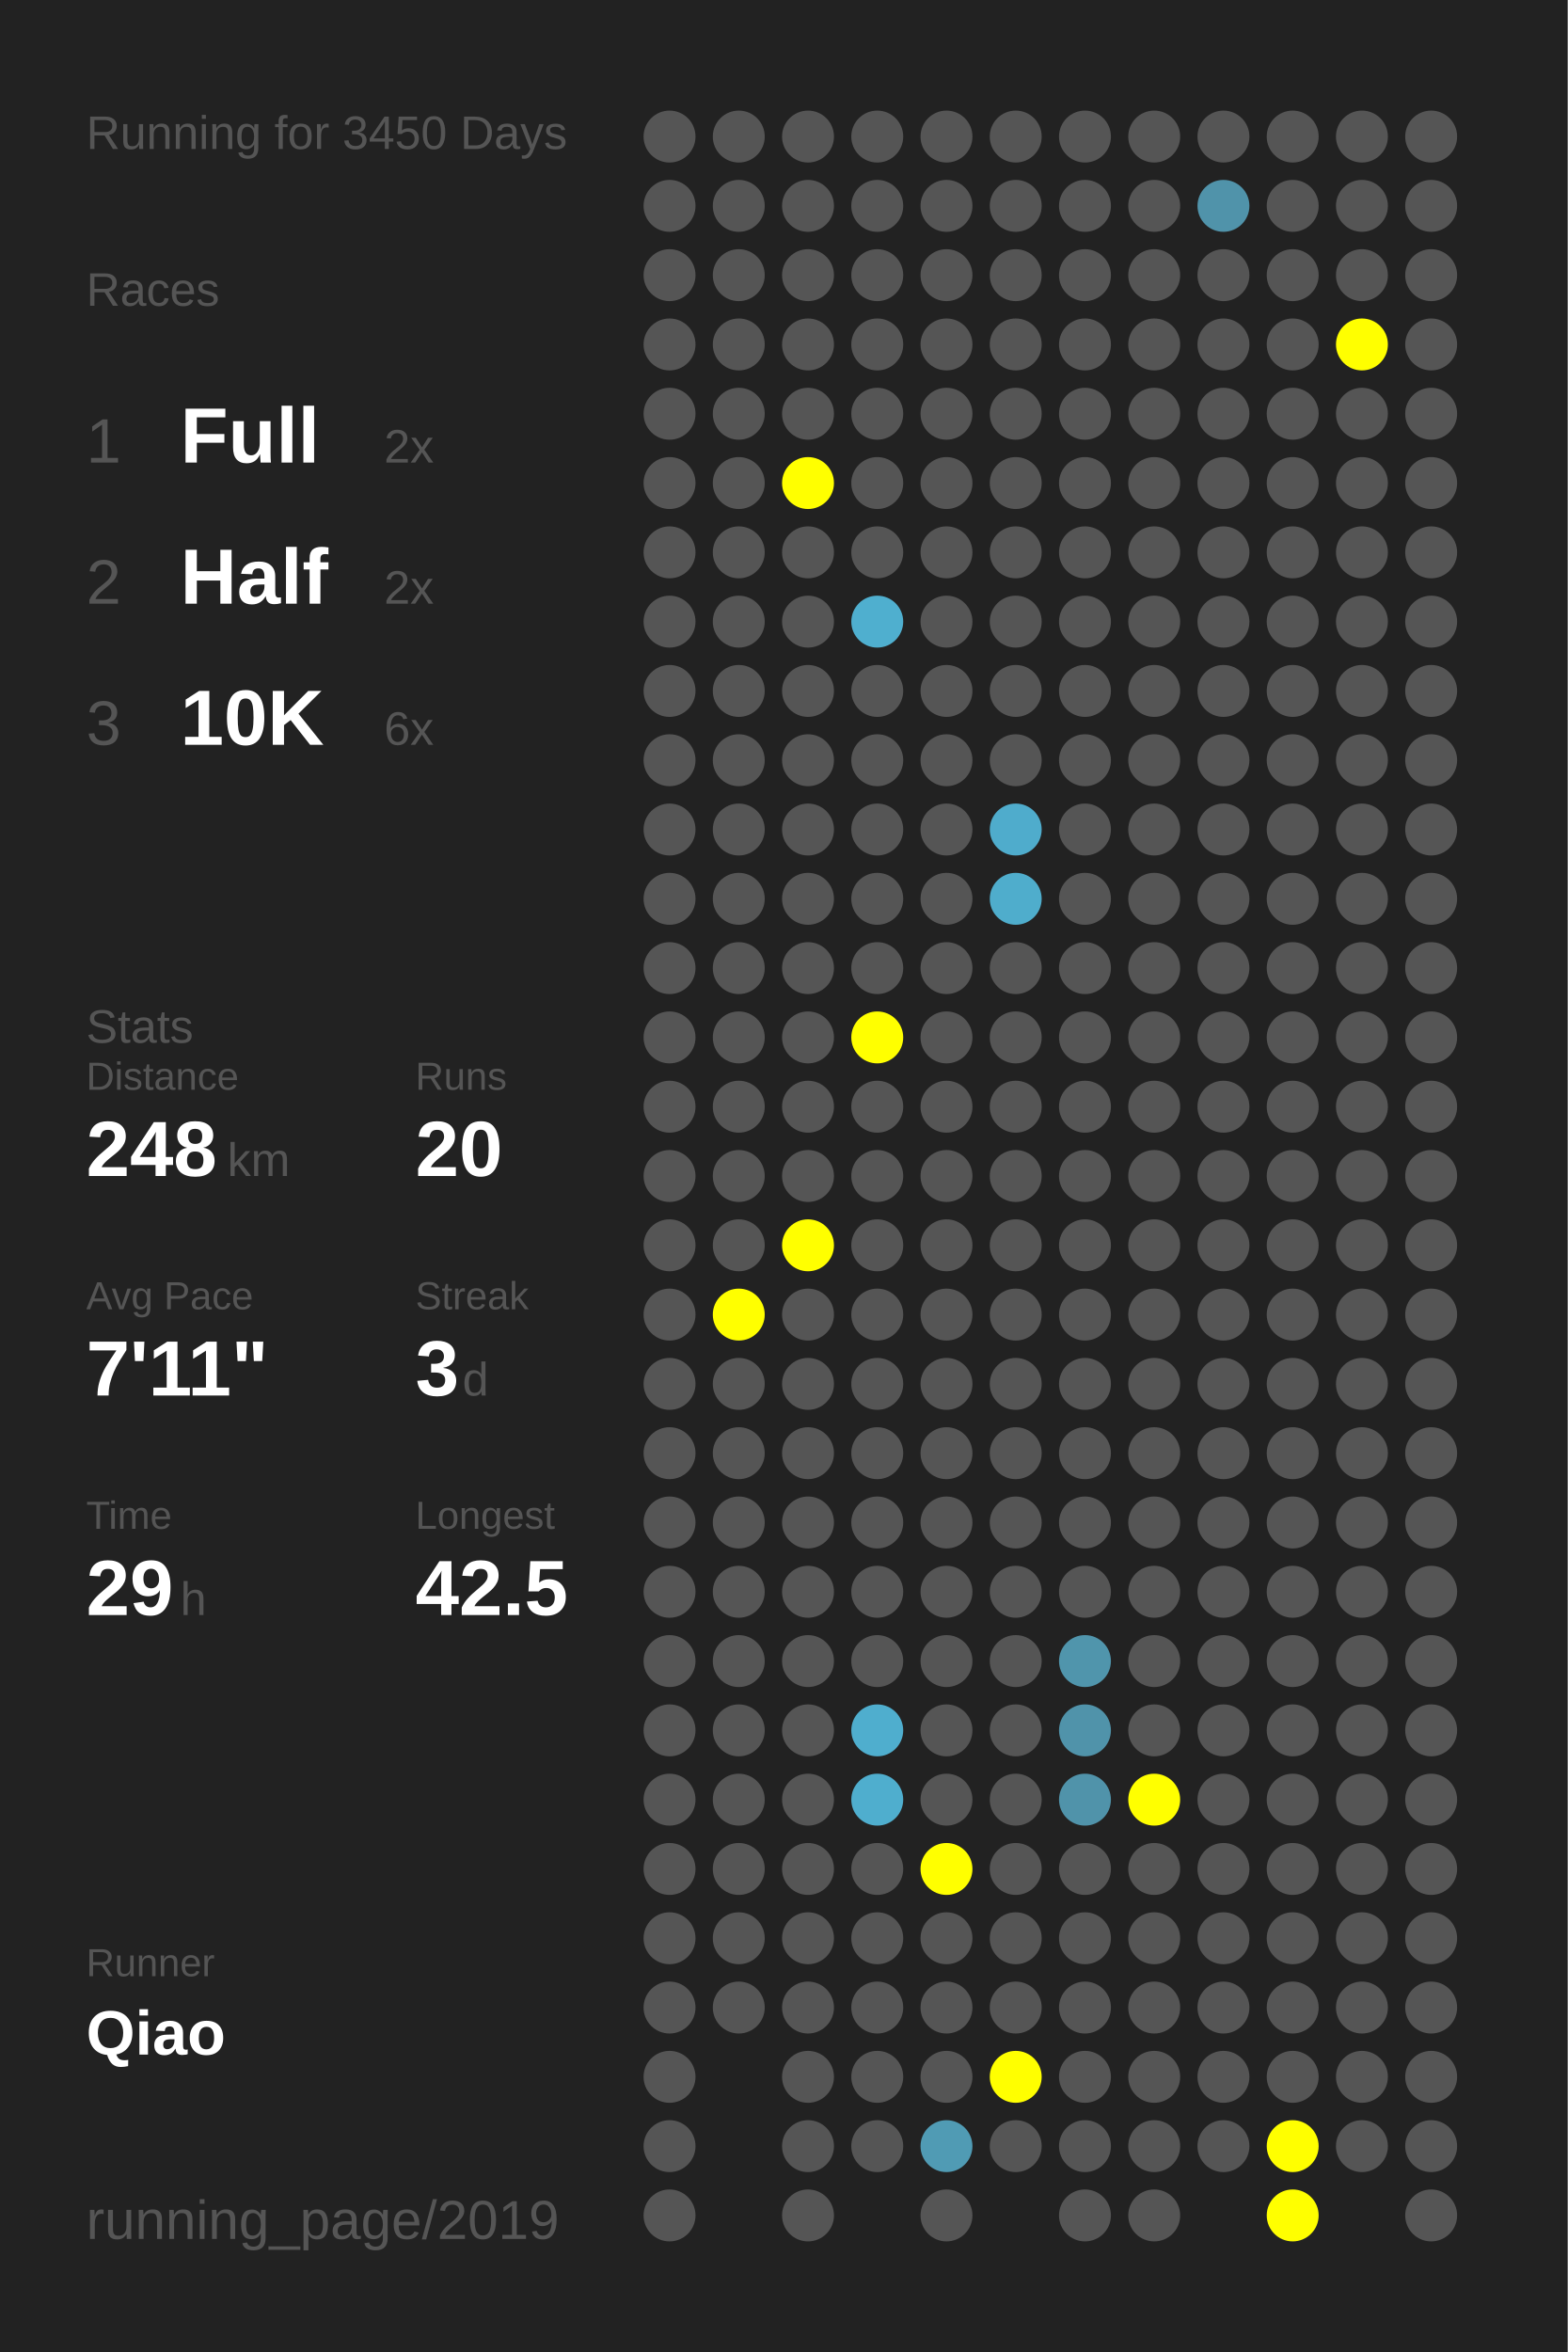
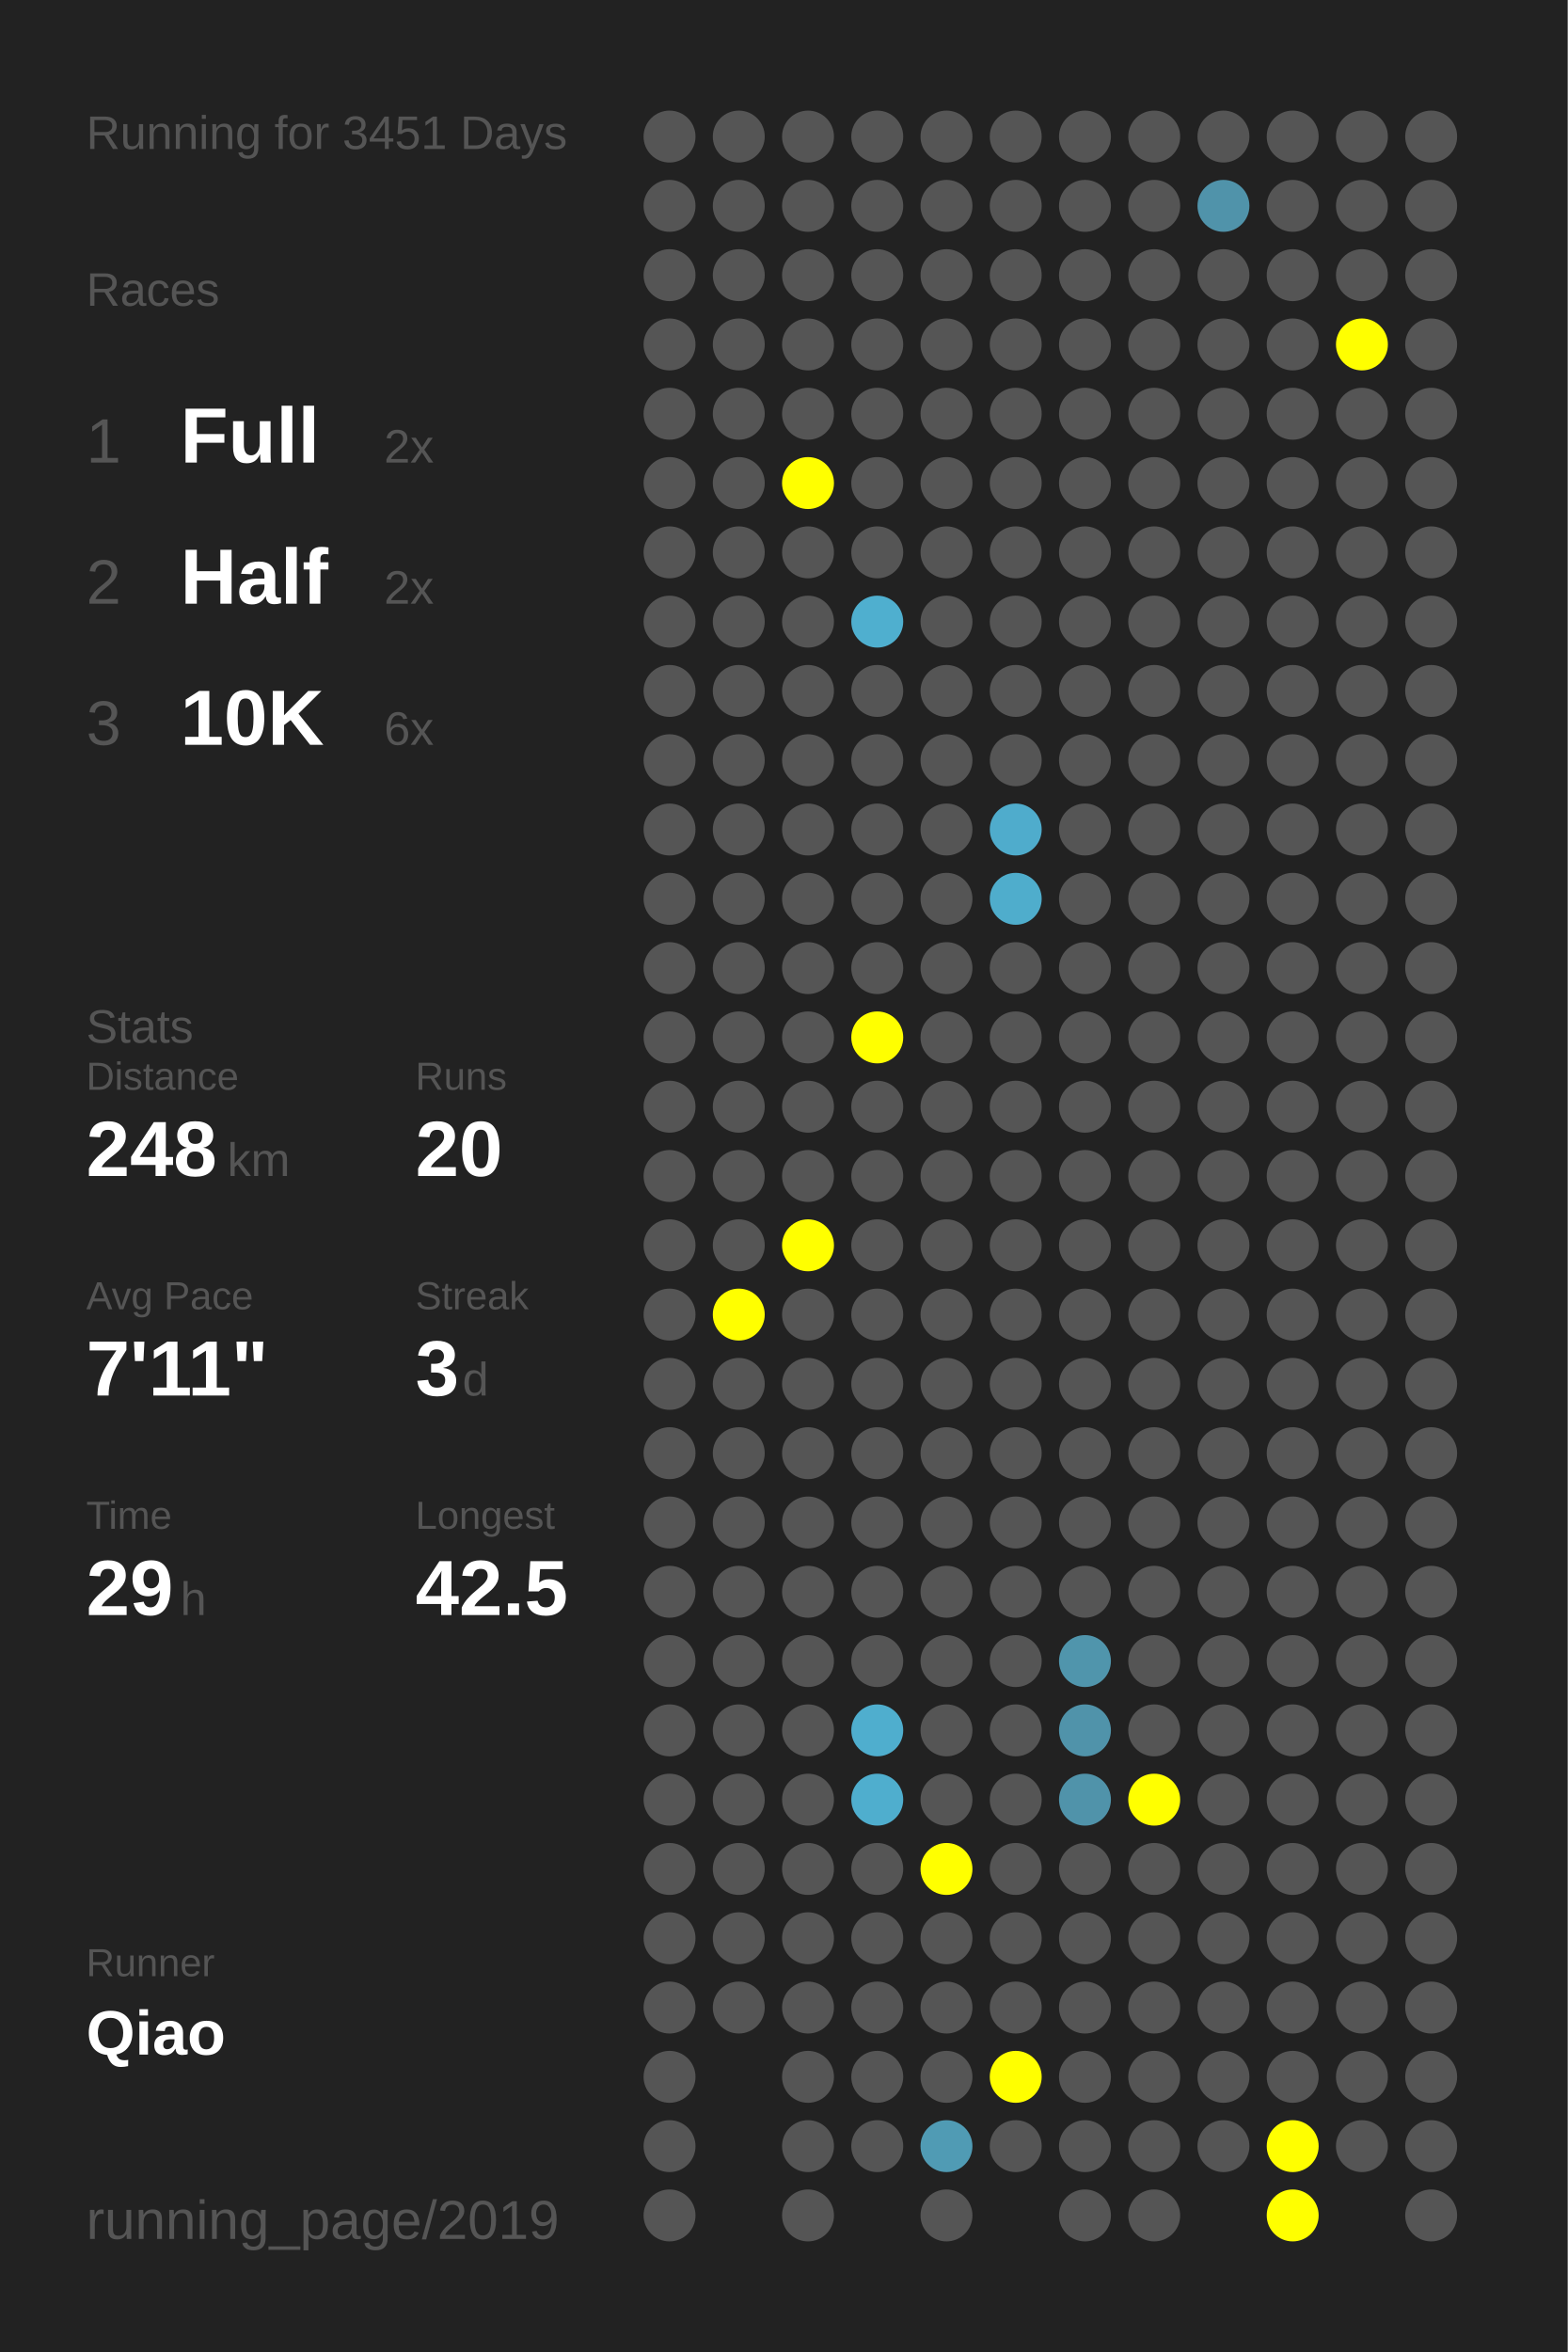
<svg xmlns="http://www.w3.org/2000/svg" baseProfile="full" height="300mm" version="1.1" viewBox="0,0,200,300" width="200mm">
  <defs />
  <rect fill="#222222" height="300" width="200" x="0" y="0" />
-   <text fill="#555555" style="font-size:6px; font-family:Arial;" x="11" y="19">Running for 3450 Days</text>
+   <text fill="#555555" style="font-size:6px; font-family:Arial;" x="11" y="19">Running for 3451 Days</text>
  <text fill="#555555" style="font-size:6px; font-family:Arial;" x="11" y="39">Races</text>
  <text fill="#555555" style="font-size:8px; font-family:Arial;" x="11" y="59">1</text>
  <text fill="#FFFFFF" style="font-size:10px; font-family:Arial; font-weight:bold;" x="23" y="59">Full</text>
  <text fill="#555555" style="font-size:6px; font-family:Arial;" x="49" y="59">2x</text>
  <text fill="#555555" style="font-size:8px; font-family:Arial;" x="11" y="77">2</text>
  <text fill="#FFFFFF" style="font-size:10px; font-family:Arial; font-weight:bold;" x="23" y="77">Half</text>
  <text fill="#555555" style="font-size:6px; font-family:Arial;" x="49" y="77">2x</text>
  <text fill="#555555" style="font-size:8px; font-family:Arial;" x="11" y="95">3</text>
  <text fill="#FFFFFF" style="font-size:10px; font-family:Arial; font-weight:bold;" x="23" y="95">10K</text>
  <text fill="#555555" style="font-size:6px; font-family:Arial;" x="49" y="95">6x</text>
  <text fill="#555555" style="font-size:6px; font-family:Arial;" x="11" y="133">Stats</text>
  <text fill="#555555" style="font-size:5px; font-family:Arial;" x="11" y="139">Distance</text>
  <text fill="#FFFFFF" style="font-size:10px; font-family:Arial; font-weight:bold;" x="11" y="150">248</text>
  <text fill="#555555" style="font-size:6px; font-family:Arial;" x="29" y="150">km</text>
  <text fill="#555555" style="font-size:5px; font-family:Arial;" x="53" y="139">Runs</text>
  <text fill="#FFFFFF" style="font-size:10px; font-family:Arial; font-weight:bold;" x="53" y="150">20</text>
  <text fill="#555555" style="font-size:5px; font-family:Arial;" x="11" y="167">Avg Pace</text>
  <text fill="#FFFFFF" style="font-size:10px; font-family:Arial; font-weight:bold;" x="11" y="178">7'11"</text>
  <text fill="#555555" style="font-size:5px; font-family:Arial;" x="53" y="167">Streak</text>
  <text fill="#FFFFFF" style="font-size:10px; font-family:Arial; font-weight:bold;" x="53" y="178">3</text>
  <text fill="#555555" style="font-size:6px; font-family:Arial;" x="59" y="178">d</text>
  <text fill="#555555" style="font-size:5px; font-family:Arial;" x="11" y="195">Time</text>
  <text fill="#FFFFFF" style="font-size:10px; font-family:Arial; font-weight:bold;" x="11" y="206">29</text>
  <text fill="#555555" style="font-size:6px; font-family:Arial;" x="23" y="206">h</text>
  <text fill="#555555" style="font-size:5px; font-family:Arial;" x="53" y="195">Longest</text>
  <text fill="#FFFFFF" style="font-size:10px; font-family:Arial; font-weight:bold;" x="53" y="206">42.5</text>
  <text fill="#555555" style="font-size:5px; font-family:Arial;" x="11" y="252.065">Runner</text>
  <text fill="#FFFFFF" style="font-size:8px; font-family:Arial; font-weight:bold;" x="11" y="262.065">Qiao</text>
  <text fill="#555555" style="font-size:7px; font-family:Arial;" x="11" y="285.581">running_page/2019</text>
  <circle cx="85.417" cy="17.419" fill="#555555" r="3.312" />
  <circle cx="85.417" cy="26.258" fill="#555555" r="3.312" />
  <circle cx="85.417" cy="35.097" fill="#555555" r="3.312" />
  <circle cx="85.417" cy="43.935" fill="#555555" r="3.312" />
  <circle cx="85.417" cy="52.774" fill="#555555" r="3.312" />
  <circle cx="85.417" cy="61.613" fill="#555555" r="3.312" />
  <circle cx="85.417" cy="70.452" fill="#555555" r="3.312" />
  <circle cx="85.417" cy="79.29" fill="#555555" r="3.312" />
  <circle cx="85.417" cy="88.129" fill="#555555" r="3.312" />
  <circle cx="85.417" cy="96.968" fill="#555555" r="3.312" />
  <circle cx="85.417" cy="105.806" fill="#555555" r="3.312" />
  <circle cx="85.417" cy="114.645" fill="#555555" r="3.312" />
  <circle cx="85.417" cy="123.484" fill="#555555" r="3.312" />
  <circle cx="85.417" cy="132.323" fill="#555555" r="3.312" />
  <circle cx="85.417" cy="141.161" fill="#555555" r="3.312" />
  <circle cx="85.417" cy="150" fill="#555555" r="3.312" />
  <circle cx="85.417" cy="158.839" fill="#555555" r="3.312" />
  <circle cx="85.417" cy="167.677" fill="#555555" r="3.312" />
  <circle cx="85.417" cy="176.516" fill="#555555" r="3.312" />
  <circle cx="85.417" cy="185.355" fill="#555555" r="3.312" />
  <circle cx="85.417" cy="194.194" fill="#555555" r="3.312" />
  <circle cx="85.417" cy="203.032" fill="#555555" r="3.312" />
  <circle cx="85.417" cy="211.871" fill="#555555" r="3.312" />
  <circle cx="85.417" cy="220.71" fill="#555555" r="3.312" />
  <circle cx="85.417" cy="229.548" fill="#555555" r="3.312" />
  <circle cx="85.417" cy="238.387" fill="#555555" r="3.312" />
  <circle cx="85.417" cy="247.226" fill="#555555" r="3.312" />
  <circle cx="85.417" cy="256.065" fill="#555555" r="3.312" />
  <circle cx="85.417" cy="264.903" fill="#555555" r="3.312" />
  <circle cx="85.417" cy="273.742" fill="#555555" r="3.312" />
  <circle cx="85.417" cy="282.581" fill="#555555" r="3.312" />
  <circle cx="94.25" cy="17.419" fill="#555555" r="3.312" />
  <circle cx="94.25" cy="26.258" fill="#555555" r="3.312" />
  <circle cx="94.25" cy="35.097" fill="#555555" r="3.312" />
  <circle cx="94.25" cy="43.935" fill="#555555" r="3.312" />
  <circle cx="94.25" cy="52.774" fill="#555555" r="3.312" />
  <circle cx="94.25" cy="61.613" fill="#555555" r="3.312" />
  <circle cx="94.25" cy="70.452" fill="#555555" r="3.312" />
  <circle cx="94.25" cy="79.29" fill="#555555" r="3.312" />
  <circle cx="94.25" cy="88.129" fill="#555555" r="3.312" />
  <circle cx="94.25" cy="96.968" fill="#555555" r="3.312" />
  <circle cx="94.25" cy="105.806" fill="#555555" r="3.312" />
  <circle cx="94.25" cy="114.645" fill="#555555" r="3.312" />
  <circle cx="94.25" cy="123.484" fill="#555555" r="3.312" />
  <circle cx="94.25" cy="132.323" fill="#555555" r="3.312" />
  <circle cx="94.25" cy="141.161" fill="#555555" r="3.312" />
  <circle cx="94.25" cy="150" fill="#555555" r="3.312" />
  <circle cx="94.25" cy="158.839" fill="#555555" r="3.312" />
  <circle cx="94.25" cy="167.677" fill="#FFFF00" r="3.312" />
  <circle cx="94.25" cy="176.516" fill="#555555" r="3.312" />
  <circle cx="94.25" cy="185.355" fill="#555555" r="3.312" />
  <circle cx="94.25" cy="194.194" fill="#555555" r="3.312" />
  <circle cx="94.25" cy="203.032" fill="#555555" r="3.312" />
  <circle cx="94.25" cy="211.871" fill="#555555" r="3.312" />
  <circle cx="94.25" cy="220.71" fill="#555555" r="3.312" />
  <circle cx="94.25" cy="229.548" fill="#555555" r="3.312" />
  <circle cx="94.25" cy="238.387" fill="#555555" r="3.312" />
  <circle cx="94.25" cy="247.226" fill="#555555" r="3.312" />
  <circle cx="94.25" cy="256.065" fill="#555555" r="3.312" />
  <circle cx="103.083" cy="17.419" fill="#555555" r="3.312" />
  <circle cx="103.083" cy="26.258" fill="#555555" r="3.312" />
  <circle cx="103.083" cy="35.097" fill="#555555" r="3.312" />
  <circle cx="103.083" cy="43.935" fill="#555555" r="3.312" />
  <circle cx="103.083" cy="52.774" fill="#555555" r="3.312" />
  <circle cx="103.083" cy="61.613" fill="#FFFF00" r="3.312" />
  <circle cx="103.083" cy="70.452" fill="#555555" r="3.312" />
  <circle cx="103.083" cy="79.29" fill="#555555" r="3.312" />
  <circle cx="103.083" cy="88.129" fill="#555555" r="3.312" />
  <circle cx="103.083" cy="96.968" fill="#555555" r="3.312" />
  <circle cx="103.083" cy="105.806" fill="#555555" r="3.312" />
  <circle cx="103.083" cy="114.645" fill="#555555" r="3.312" />
  <circle cx="103.083" cy="123.484" fill="#555555" r="3.312" />
  <circle cx="103.083" cy="132.323" fill="#555555" r="3.312" />
  <circle cx="103.083" cy="141.161" fill="#555555" r="3.312" />
  <circle cx="103.083" cy="150" fill="#555555" r="3.312" />
  <circle cx="103.083" cy="158.839" fill="#FFFF00" r="3.312" />
  <circle cx="103.083" cy="167.677" fill="#555555" r="3.312" />
  <circle cx="103.083" cy="176.516" fill="#555555" r="3.312" />
  <circle cx="103.083" cy="185.355" fill="#555555" r="3.312" />
  <circle cx="103.083" cy="194.194" fill="#555555" r="3.312" />
  <circle cx="103.083" cy="203.032" fill="#555555" r="3.312" />
  <circle cx="103.083" cy="211.871" fill="#555555" r="3.312" />
  <circle cx="103.083" cy="220.71" fill="#555555" r="3.312" />
  <circle cx="103.083" cy="229.548" fill="#555555" r="3.312" />
  <circle cx="103.083" cy="238.387" fill="#555555" r="3.312" />
  <circle cx="103.083" cy="247.226" fill="#555555" r="3.312" />
  <circle cx="103.083" cy="256.065" fill="#555555" r="3.312" />
  <circle cx="103.083" cy="264.903" fill="#555555" r="3.312" />
  <circle cx="103.083" cy="273.742" fill="#555555" r="3.312" />
  <circle cx="103.083" cy="282.581" fill="#555555" r="3.312" />
  <circle cx="111.917" cy="17.419" fill="#555555" r="3.312" />
  <circle cx="111.917" cy="26.258" fill="#555555" r="3.312" />
  <circle cx="111.917" cy="35.097" fill="#555555" r="3.312" />
  <circle cx="111.917" cy="43.935" fill="#555555" r="3.312" />
  <circle cx="111.917" cy="52.774" fill="#555555" r="3.312" />
  <circle cx="111.917" cy="61.613" fill="#555555" r="3.312" />
  <circle cx="111.917" cy="70.452" fill="#555555" r="3.312" />
  <circle cx="111.917" cy="79.29" fill="#4fafcf" r="3.312" />
  <circle cx="111.917" cy="88.129" fill="#555555" r="3.312" />
  <circle cx="111.917" cy="96.968" fill="#555555" r="3.312" />
  <circle cx="111.917" cy="105.806" fill="#555555" r="3.312" />
  <circle cx="111.917" cy="114.645" fill="#555555" r="3.312" />
  <circle cx="111.917" cy="123.484" fill="#555555" r="3.312" />
  <circle cx="111.917" cy="132.323" fill="#FFFF00" r="3.312" />
  <circle cx="111.917" cy="141.161" fill="#555555" r="3.312" />
  <circle cx="111.917" cy="150" fill="#555555" r="3.312" />
  <circle cx="111.917" cy="158.839" fill="#555555" r="3.312" />
  <circle cx="111.917" cy="167.677" fill="#555555" r="3.312" />
  <circle cx="111.917" cy="176.516" fill="#555555" r="3.312" />
  <circle cx="111.917" cy="185.355" fill="#555555" r="3.312" />
  <circle cx="111.917" cy="194.194" fill="#555555" r="3.312" />
  <circle cx="111.917" cy="203.032" fill="#555555" r="3.312" />
  <circle cx="111.917" cy="211.871" fill="#555555" r="3.312" />
  <circle cx="111.917" cy="220.71" fill="#4faece" r="3.312" />
  <circle cx="111.917" cy="229.548" fill="#4faece" r="3.312" />
  <circle cx="111.917" cy="238.387" fill="#555555" r="3.312" />
  <circle cx="111.917" cy="247.226" fill="#555555" r="3.312" />
  <circle cx="111.917" cy="256.065" fill="#555555" r="3.312" />
  <circle cx="111.917" cy="264.903" fill="#555555" r="3.312" />
  <circle cx="111.917" cy="273.742" fill="#555555" r="3.312" />
  <circle cx="120.75" cy="17.419" fill="#555555" r="3.312" />
  <circle cx="120.75" cy="26.258" fill="#555555" r="3.312" />
  <circle cx="120.75" cy="35.097" fill="#555555" r="3.312" />
  <circle cx="120.75" cy="43.935" fill="#555555" r="3.312" />
  <circle cx="120.75" cy="52.774" fill="#555555" r="3.312" />
  <circle cx="120.75" cy="61.613" fill="#555555" r="3.312" />
  <circle cx="120.75" cy="70.452" fill="#555555" r="3.312" />
  <circle cx="120.75" cy="79.29" fill="#555555" r="3.312" />
  <circle cx="120.75" cy="88.129" fill="#555555" r="3.312" />
  <circle cx="120.75" cy="96.968" fill="#555555" r="3.312" />
  <circle cx="120.75" cy="105.806" fill="#555555" r="3.312" />
  <circle cx="120.75" cy="114.645" fill="#555555" r="3.312" />
  <circle cx="120.75" cy="123.484" fill="#555555" r="3.312" />
  <circle cx="120.75" cy="132.323" fill="#555555" r="3.312" />
  <circle cx="120.75" cy="141.161" fill="#555555" r="3.312" />
  <circle cx="120.75" cy="150" fill="#555555" r="3.312" />
  <circle cx="120.75" cy="158.839" fill="#555555" r="3.312" />
  <circle cx="120.75" cy="167.677" fill="#555555" r="3.312" />
  <circle cx="120.75" cy="176.516" fill="#555555" r="3.312" />
  <circle cx="120.75" cy="185.355" fill="#555555" r="3.312" />
  <circle cx="120.75" cy="194.194" fill="#555555" r="3.312" />
  <circle cx="120.75" cy="203.032" fill="#555555" r="3.312" />
  <circle cx="120.75" cy="211.871" fill="#555555" r="3.312" />
  <circle cx="120.75" cy="220.71" fill="#555555" r="3.312" />
  <circle cx="120.75" cy="229.548" fill="#555555" r="3.312" />
  <circle cx="120.75" cy="238.387" fill="#FFFF00" r="3.312" />
  <circle cx="120.75" cy="247.226" fill="#555555" r="3.312" />
  <circle cx="120.75" cy="256.065" fill="#555555" r="3.312" />
  <circle cx="120.75" cy="264.903" fill="#555555" r="3.312" />
  <circle cx="120.75" cy="273.742" fill="#509bb4" r="3.312" />
  <circle cx="120.75" cy="282.581" fill="#555555" r="3.312" />
  <circle cx="129.583" cy="17.419" fill="#555555" r="3.312" />
  <circle cx="129.583" cy="26.258" fill="#555555" r="3.312" />
  <circle cx="129.583" cy="35.097" fill="#555555" r="3.312" />
  <circle cx="129.583" cy="43.935" fill="#555555" r="3.312" />
  <circle cx="129.583" cy="52.774" fill="#555555" r="3.312" />
  <circle cx="129.583" cy="61.613" fill="#555555" r="3.312" />
  <circle cx="129.583" cy="70.452" fill="#555555" r="3.312" />
  <circle cx="129.583" cy="79.29" fill="#555555" r="3.312" />
  <circle cx="129.583" cy="88.129" fill="#555555" r="3.312" />
  <circle cx="129.583" cy="96.968" fill="#555555" r="3.312" />
  <circle cx="129.583" cy="105.806" fill="#4faccc" r="3.312" />
  <circle cx="129.583" cy="114.645" fill="#4fadcc" r="3.312" />
  <circle cx="129.583" cy="123.484" fill="#555555" r="3.312" />
  <circle cx="129.583" cy="132.323" fill="#555555" r="3.312" />
  <circle cx="129.583" cy="141.161" fill="#555555" r="3.312" />
  <circle cx="129.583" cy="150" fill="#555555" r="3.312" />
  <circle cx="129.583" cy="158.839" fill="#555555" r="3.312" />
  <circle cx="129.583" cy="167.677" fill="#555555" r="3.312" />
  <circle cx="129.583" cy="176.516" fill="#555555" r="3.312" />
  <circle cx="129.583" cy="185.355" fill="#555555" r="3.312" />
  <circle cx="129.583" cy="194.194" fill="#555555" r="3.312" />
  <circle cx="129.583" cy="203.032" fill="#555555" r="3.312" />
  <circle cx="129.583" cy="211.871" fill="#555555" r="3.312" />
  <circle cx="129.583" cy="220.71" fill="#555555" r="3.312" />
  <circle cx="129.583" cy="229.548" fill="#555555" r="3.312" />
  <circle cx="129.583" cy="238.387" fill="#555555" r="3.312" />
  <circle cx="129.583" cy="247.226" fill="#555555" r="3.312" />
  <circle cx="129.583" cy="256.065" fill="#555555" r="3.312" />
  <circle cx="129.583" cy="264.903" fill="#FFFF00" r="3.312" />
  <circle cx="129.583" cy="273.742" fill="#555555" r="3.312" />
  <circle cx="138.417" cy="17.419" fill="#555555" r="3.312" />
  <circle cx="138.417" cy="26.258" fill="#555555" r="3.312" />
  <circle cx="138.417" cy="35.097" fill="#555555" r="3.312" />
  <circle cx="138.417" cy="43.935" fill="#555555" r="3.312" />
  <circle cx="138.417" cy="52.774" fill="#555555" r="3.312" />
  <circle cx="138.417" cy="61.613" fill="#555555" r="3.312" />
  <circle cx="138.417" cy="70.452" fill="#555555" r="3.312" />
  <circle cx="138.417" cy="79.29" fill="#555555" r="3.312" />
  <circle cx="138.417" cy="88.129" fill="#555555" r="3.312" />
  <circle cx="138.417" cy="96.968" fill="#555555" r="3.312" />
  <circle cx="138.417" cy="105.806" fill="#555555" r="3.312" />
  <circle cx="138.417" cy="114.645" fill="#555555" r="3.312" />
  <circle cx="138.417" cy="123.484" fill="#555555" r="3.312" />
  <circle cx="138.417" cy="132.323" fill="#555555" r="3.312" />
  <circle cx="138.417" cy="141.161" fill="#555555" r="3.312" />
  <circle cx="138.417" cy="150" fill="#555555" r="3.312" />
  <circle cx="138.417" cy="158.839" fill="#555555" r="3.312" />
  <circle cx="138.417" cy="167.677" fill="#555555" r="3.312" />
  <circle cx="138.417" cy="176.516" fill="#555555" r="3.312" />
  <circle cx="138.417" cy="185.355" fill="#555555" r="3.312" />
  <circle cx="138.417" cy="194.194" fill="#555555" r="3.312" />
  <circle cx="138.417" cy="203.032" fill="#555555" r="3.312" />
  <circle cx="138.417" cy="211.871" fill="#5095ac" r="3.312" />
  <circle cx="138.417" cy="220.71" fill="#5093aa" r="3.312" />
  <circle cx="138.417" cy="229.548" fill="#5093aa" r="3.312" />
  <circle cx="138.417" cy="238.387" fill="#555555" r="3.312" />
  <circle cx="138.417" cy="247.226" fill="#555555" r="3.312" />
  <circle cx="138.417" cy="256.065" fill="#555555" r="3.312" />
  <circle cx="138.417" cy="264.903" fill="#555555" r="3.312" />
  <circle cx="138.417" cy="273.742" fill="#555555" r="3.312" />
  <circle cx="138.417" cy="282.581" fill="#555555" r="3.312" />
  <circle cx="147.25" cy="17.419" fill="#555555" r="3.312" />
  <circle cx="147.25" cy="26.258" fill="#555555" r="3.312" />
  <circle cx="147.25" cy="35.097" fill="#555555" r="3.312" />
  <circle cx="147.25" cy="43.935" fill="#555555" r="3.312" />
  <circle cx="147.25" cy="52.774" fill="#555555" r="3.312" />
  <circle cx="147.25" cy="61.613" fill="#555555" r="3.312" />
  <circle cx="147.25" cy="70.452" fill="#555555" r="3.312" />
  <circle cx="147.25" cy="79.29" fill="#555555" r="3.312" />
  <circle cx="147.25" cy="88.129" fill="#555555" r="3.312" />
  <circle cx="147.25" cy="96.968" fill="#555555" r="3.312" />
  <circle cx="147.25" cy="105.806" fill="#555555" r="3.312" />
  <circle cx="147.25" cy="114.645" fill="#555555" r="3.312" />
  <circle cx="147.25" cy="123.484" fill="#555555" r="3.312" />
  <circle cx="147.25" cy="132.323" fill="#555555" r="3.312" />
  <circle cx="147.25" cy="141.161" fill="#555555" r="3.312" />
  <circle cx="147.25" cy="150" fill="#555555" r="3.312" />
  <circle cx="147.25" cy="158.839" fill="#555555" r="3.312" />
  <circle cx="147.25" cy="167.677" fill="#555555" r="3.312" />
  <circle cx="147.25" cy="176.516" fill="#555555" r="3.312" />
  <circle cx="147.25" cy="185.355" fill="#555555" r="3.312" />
  <circle cx="147.25" cy="194.194" fill="#555555" r="3.312" />
  <circle cx="147.25" cy="203.032" fill="#555555" r="3.312" />
  <circle cx="147.25" cy="211.871" fill="#555555" r="3.312" />
  <circle cx="147.25" cy="220.71" fill="#555555" r="3.312" />
  <circle cx="147.25" cy="229.548" fill="#FFFF00" r="3.312" />
  <circle cx="147.25" cy="238.387" fill="#555555" r="3.312" />
  <circle cx="147.25" cy="247.226" fill="#555555" r="3.312" />
  <circle cx="147.25" cy="256.065" fill="#555555" r="3.312" />
  <circle cx="147.25" cy="264.903" fill="#555555" r="3.312" />
  <circle cx="147.25" cy="273.742" fill="#555555" r="3.312" />
  <circle cx="147.25" cy="282.581" fill="#555555" r="3.312" />
  <circle cx="156.083" cy="17.419" fill="#555555" r="3.312" />
  <circle cx="156.083" cy="26.258" fill="#5093aa" r="3.312" />
  <circle cx="156.083" cy="35.097" fill="#555555" r="3.312" />
  <circle cx="156.083" cy="43.935" fill="#555555" r="3.312" />
  <circle cx="156.083" cy="52.774" fill="#555555" r="3.312" />
  <circle cx="156.083" cy="61.613" fill="#555555" r="3.312" />
  <circle cx="156.083" cy="70.452" fill="#555555" r="3.312" />
  <circle cx="156.083" cy="79.29" fill="#555555" r="3.312" />
  <circle cx="156.083" cy="88.129" fill="#555555" r="3.312" />
  <circle cx="156.083" cy="96.968" fill="#555555" r="3.312" />
  <circle cx="156.083" cy="105.806" fill="#555555" r="3.312" />
  <circle cx="156.083" cy="114.645" fill="#555555" r="3.312" />
  <circle cx="156.083" cy="123.484" fill="#555555" r="3.312" />
  <circle cx="156.083" cy="132.323" fill="#555555" r="3.312" />
  <circle cx="156.083" cy="141.161" fill="#555555" r="3.312" />
  <circle cx="156.083" cy="150" fill="#555555" r="3.312" />
  <circle cx="156.083" cy="158.839" fill="#555555" r="3.312" />
  <circle cx="156.083" cy="167.677" fill="#555555" r="3.312" />
  <circle cx="156.083" cy="176.516" fill="#555555" r="3.312" />
  <circle cx="156.083" cy="185.355" fill="#555555" r="3.312" />
  <circle cx="156.083" cy="194.194" fill="#555555" r="3.312" />
  <circle cx="156.083" cy="203.032" fill="#555555" r="3.312" />
  <circle cx="156.083" cy="211.871" fill="#555555" r="3.312" />
  <circle cx="156.083" cy="220.71" fill="#555555" r="3.312" />
  <circle cx="156.083" cy="229.548" fill="#555555" r="3.312" />
  <circle cx="156.083" cy="238.387" fill="#555555" r="3.312" />
  <circle cx="156.083" cy="247.226" fill="#555555" r="3.312" />
  <circle cx="156.083" cy="256.065" fill="#555555" r="3.312" />
  <circle cx="156.083" cy="264.903" fill="#555555" r="3.312" />
  <circle cx="156.083" cy="273.742" fill="#555555" r="3.312" />
  <circle cx="164.917" cy="17.419" fill="#555555" r="3.312" />
  <circle cx="164.917" cy="26.258" fill="#555555" r="3.312" />
  <circle cx="164.917" cy="35.097" fill="#555555" r="3.312" />
  <circle cx="164.917" cy="43.935" fill="#555555" r="3.312" />
  <circle cx="164.917" cy="52.774" fill="#555555" r="3.312" />
  <circle cx="164.917" cy="61.613" fill="#555555" r="3.312" />
  <circle cx="164.917" cy="70.452" fill="#555555" r="3.312" />
  <circle cx="164.917" cy="79.29" fill="#555555" r="3.312" />
  <circle cx="164.917" cy="88.129" fill="#555555" r="3.312" />
  <circle cx="164.917" cy="96.968" fill="#555555" r="3.312" />
  <circle cx="164.917" cy="105.806" fill="#555555" r="3.312" />
  <circle cx="164.917" cy="114.645" fill="#555555" r="3.312" />
  <circle cx="164.917" cy="123.484" fill="#555555" r="3.312" />
  <circle cx="164.917" cy="132.323" fill="#555555" r="3.312" />
  <circle cx="164.917" cy="141.161" fill="#555555" r="3.312" />
  <circle cx="164.917" cy="150" fill="#555555" r="3.312" />
  <circle cx="164.917" cy="158.839" fill="#555555" r="3.312" />
  <circle cx="164.917" cy="167.677" fill="#555555" r="3.312" />
  <circle cx="164.917" cy="176.516" fill="#555555" r="3.312" />
  <circle cx="164.917" cy="185.355" fill="#555555" r="3.312" />
  <circle cx="164.917" cy="194.194" fill="#555555" r="3.312" />
  <circle cx="164.917" cy="203.032" fill="#555555" r="3.312" />
  <circle cx="164.917" cy="211.871" fill="#555555" r="3.312" />
  <circle cx="164.917" cy="220.71" fill="#555555" r="3.312" />
  <circle cx="164.917" cy="229.548" fill="#555555" r="3.312" />
  <circle cx="164.917" cy="238.387" fill="#555555" r="3.312" />
  <circle cx="164.917" cy="247.226" fill="#555555" r="3.312" />
  <circle cx="164.917" cy="256.065" fill="#555555" r="3.312" />
  <circle cx="164.917" cy="264.903" fill="#555555" r="3.312" />
  <circle cx="164.917" cy="273.742" fill="#FFFF00" r="3.312" />
  <circle cx="164.917" cy="282.581" fill="#FFFF00" r="3.312" />
  <circle cx="173.75" cy="17.419" fill="#555555" r="3.312" />
  <circle cx="173.75" cy="26.258" fill="#555555" r="3.312" />
  <circle cx="173.75" cy="35.097" fill="#555555" r="3.312" />
  <circle cx="173.75" cy="43.935" fill="#FFFF00" r="3.312" />
  <circle cx="173.75" cy="52.774" fill="#555555" r="3.312" />
  <circle cx="173.75" cy="61.613" fill="#555555" r="3.312" />
  <circle cx="173.75" cy="70.452" fill="#555555" r="3.312" />
  <circle cx="173.75" cy="79.29" fill="#555555" r="3.312" />
  <circle cx="173.75" cy="88.129" fill="#555555" r="3.312" />
  <circle cx="173.75" cy="96.968" fill="#555555" r="3.312" />
  <circle cx="173.75" cy="105.806" fill="#555555" r="3.312" />
  <circle cx="173.75" cy="114.645" fill="#555555" r="3.312" />
  <circle cx="173.75" cy="123.484" fill="#555555" r="3.312" />
  <circle cx="173.75" cy="132.323" fill="#555555" r="3.312" />
  <circle cx="173.75" cy="141.161" fill="#555555" r="3.312" />
  <circle cx="173.75" cy="150" fill="#555555" r="3.312" />
  <circle cx="173.75" cy="158.839" fill="#555555" r="3.312" />
  <circle cx="173.75" cy="167.677" fill="#555555" r="3.312" />
  <circle cx="173.75" cy="176.516" fill="#555555" r="3.312" />
  <circle cx="173.75" cy="185.355" fill="#555555" r="3.312" />
  <circle cx="173.75" cy="194.194" fill="#555555" r="3.312" />
  <circle cx="173.75" cy="203.032" fill="#555555" r="3.312" />
  <circle cx="173.75" cy="211.871" fill="#555555" r="3.312" />
  <circle cx="173.75" cy="220.71" fill="#555555" r="3.312" />
  <circle cx="173.75" cy="229.548" fill="#555555" r="3.312" />
  <circle cx="173.75" cy="238.387" fill="#555555" r="3.312" />
  <circle cx="173.75" cy="247.226" fill="#555555" r="3.312" />
  <circle cx="173.75" cy="256.065" fill="#555555" r="3.312" />
  <circle cx="173.75" cy="264.903" fill="#555555" r="3.312" />
  <circle cx="173.75" cy="273.742" fill="#555555" r="3.312" />
  <circle cx="182.583" cy="17.419" fill="#555555" r="3.312" />
  <circle cx="182.583" cy="26.258" fill="#555555" r="3.312" />
  <circle cx="182.583" cy="35.097" fill="#555555" r="3.312" />
  <circle cx="182.583" cy="43.935" fill="#555555" r="3.312" />
  <circle cx="182.583" cy="52.774" fill="#555555" r="3.312" />
  <circle cx="182.583" cy="61.613" fill="#555555" r="3.312" />
  <circle cx="182.583" cy="70.452" fill="#555555" r="3.312" />
  <circle cx="182.583" cy="79.29" fill="#555555" r="3.312" />
  <circle cx="182.583" cy="88.129" fill="#555555" r="3.312" />
  <circle cx="182.583" cy="96.968" fill="#555555" r="3.312" />
  <circle cx="182.583" cy="105.806" fill="#555555" r="3.312" />
  <circle cx="182.583" cy="114.645" fill="#555555" r="3.312" />
  <circle cx="182.583" cy="123.484" fill="#555555" r="3.312" />
  <circle cx="182.583" cy="132.323" fill="#555555" r="3.312" />
  <circle cx="182.583" cy="141.161" fill="#555555" r="3.312" />
  <circle cx="182.583" cy="150" fill="#555555" r="3.312" />
  <circle cx="182.583" cy="158.839" fill="#555555" r="3.312" />
  <circle cx="182.583" cy="167.677" fill="#555555" r="3.312" />
  <circle cx="182.583" cy="176.516" fill="#555555" r="3.312" />
  <circle cx="182.583" cy="185.355" fill="#555555" r="3.312" />
  <circle cx="182.583" cy="194.194" fill="#555555" r="3.312" />
  <circle cx="182.583" cy="203.032" fill="#555555" r="3.312" />
  <circle cx="182.583" cy="211.871" fill="#555555" r="3.312" />
  <circle cx="182.583" cy="220.71" fill="#555555" r="3.312" />
  <circle cx="182.583" cy="229.548" fill="#555555" r="3.312" />
  <circle cx="182.583" cy="238.387" fill="#555555" r="3.312" />
  <circle cx="182.583" cy="247.226" fill="#555555" r="3.312" />
  <circle cx="182.583" cy="256.065" fill="#555555" r="3.312" />
  <circle cx="182.583" cy="264.903" fill="#555555" r="3.312" />
  <circle cx="182.583" cy="273.742" fill="#555555" r="3.312" />
  <circle cx="182.583" cy="282.581" fill="#555555" r="3.312" />
</svg>
